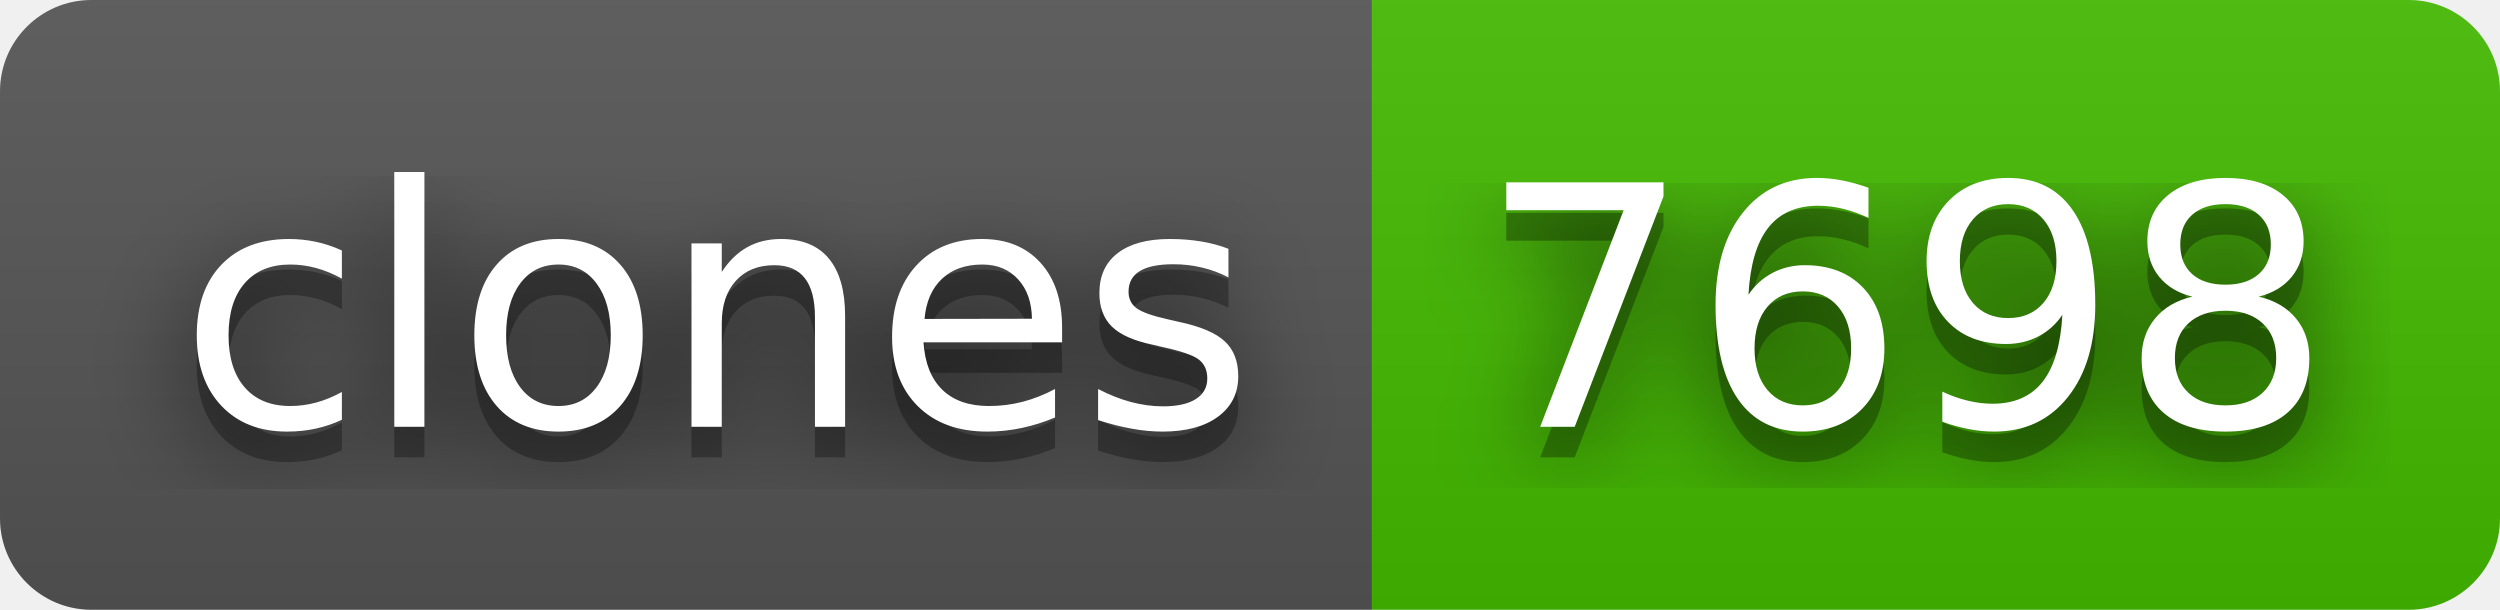
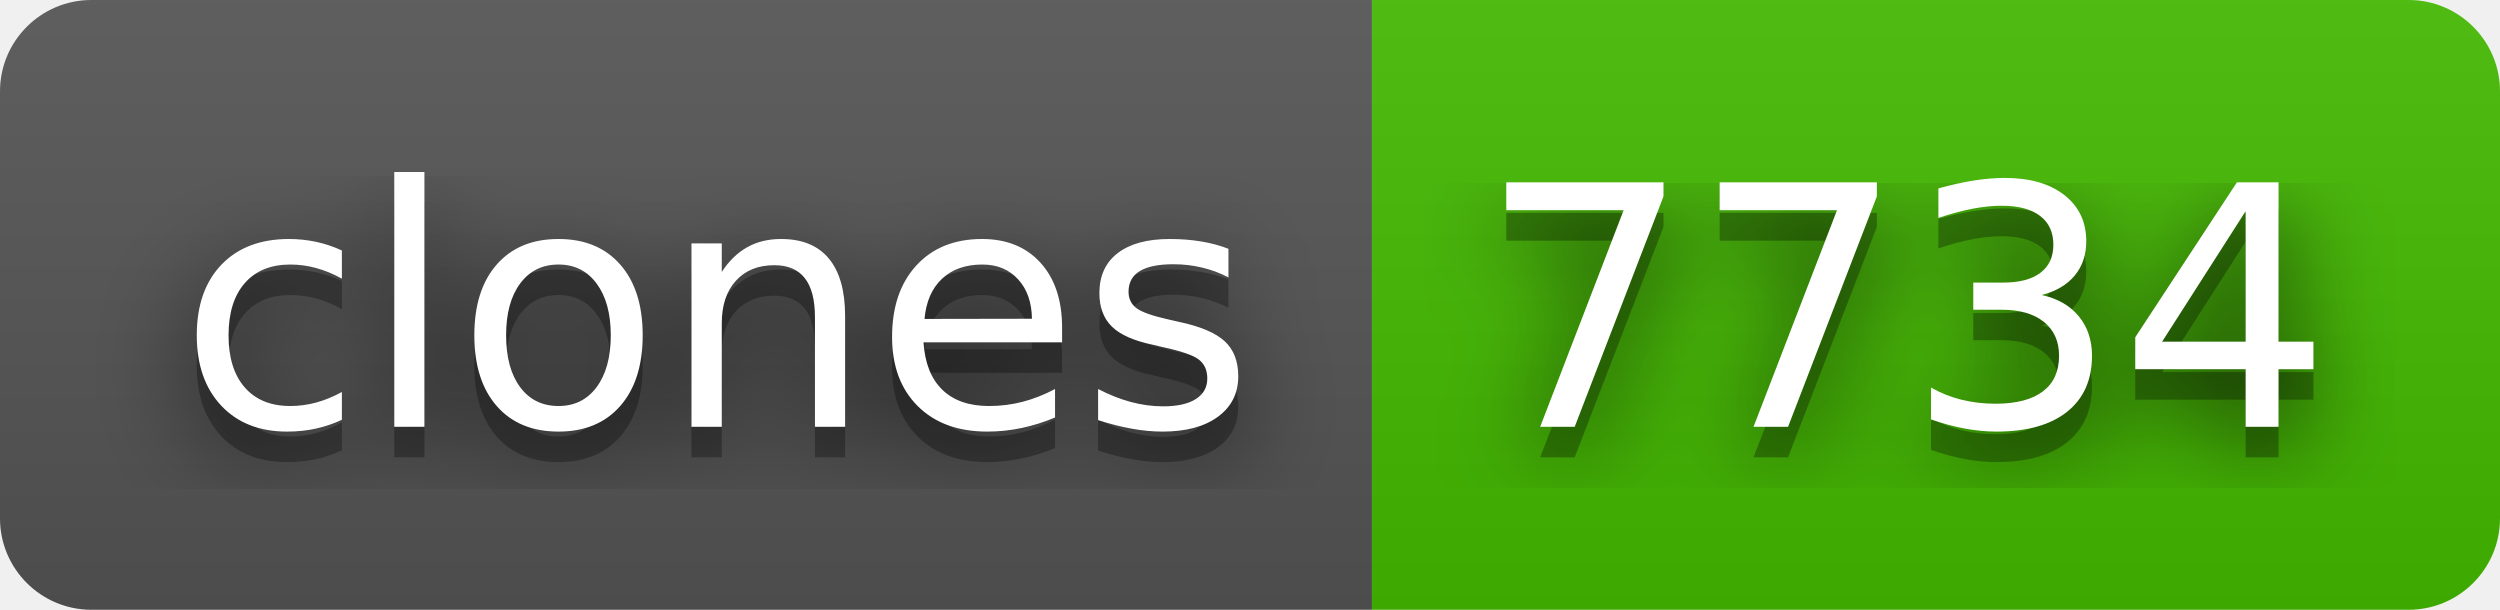
- <svg xmlns="http://www.w3.org/2000/svg" width="82" height="20" role="img" aria-label="clones: 7698">
+ <svg xmlns="http://www.w3.org/2000/svg" width="82" height="20" role="img" aria-label="clones: 7734">
  <filter id="blur">
    <feGaussianBlur in="SourceGraphic" stdDeviation="16" />
  </filter>
  <linearGradient id="s" x2="0" y2="100%">
    <stop offset="0" stop-color="#bbb" stop-opacity=".1" />
    <stop offset="1" stop-opacity=".1" />
  </linearGradient>
  <clipPath id="r">
    <rect width="82" height="20" rx="3" fill="#fff" />
  </clipPath>
  <g clip-path="url(#r)">
    <rect width="45" height="20" fill="#555" />
    <rect x="45" width="37" height="20" fill="#4b0" />
    <rect width="82" height="20" fill="url(#s)" />
  </g>
  <g fill="#fff" text-anchor="middle" font-family="Verdana,Geneva,DejaVu Sans,sans-serif" text-rendering="geometricPrecision" font-size="110">
    <text aria-hidden="true" x="235" y="150" fill="#010101" fill-opacity=".80" filter="url(#blur)" transform="scale(.1)" textLength="350">clones</text>
    <text aria-hidden="true" x="235" y="150" fill="#010101" fill-opacity=".3" transform="scale(.1)" textLength="350">clones</text>
    <text x="235" y="140" transform="scale(.1)" fill="#fff" textLength="350">clones</text>
-     <text aria-hidden="true" x="625" y="150" fill="#010101" fill-opacity=".80" filter="url(#blur)" transform="scale(.1)" textLength="270">7698</text>
-     <text aria-hidden="true" x="625" y="150" fill="#010101" fill-opacity=".3" transform="scale(.1)" textLength="270">7698</text>
-     <text x="625" y="140" transform="scale(.1)" fill="#fff" textLength="270">7698</text>
+     <text aria-hidden="true" x="625" y="150" fill="#010101" fill-opacity=".80" filter="url(#blur)" transform="scale(.1)" textLength="270">7734</text>
+     <text aria-hidden="true" x="625" y="150" fill="#010101" fill-opacity=".3" transform="scale(.1)" textLength="270">7734</text>
+     <text x="625" y="140" transform="scale(.1)" fill="#fff" textLength="270">7734</text>
  </g>
</svg>
